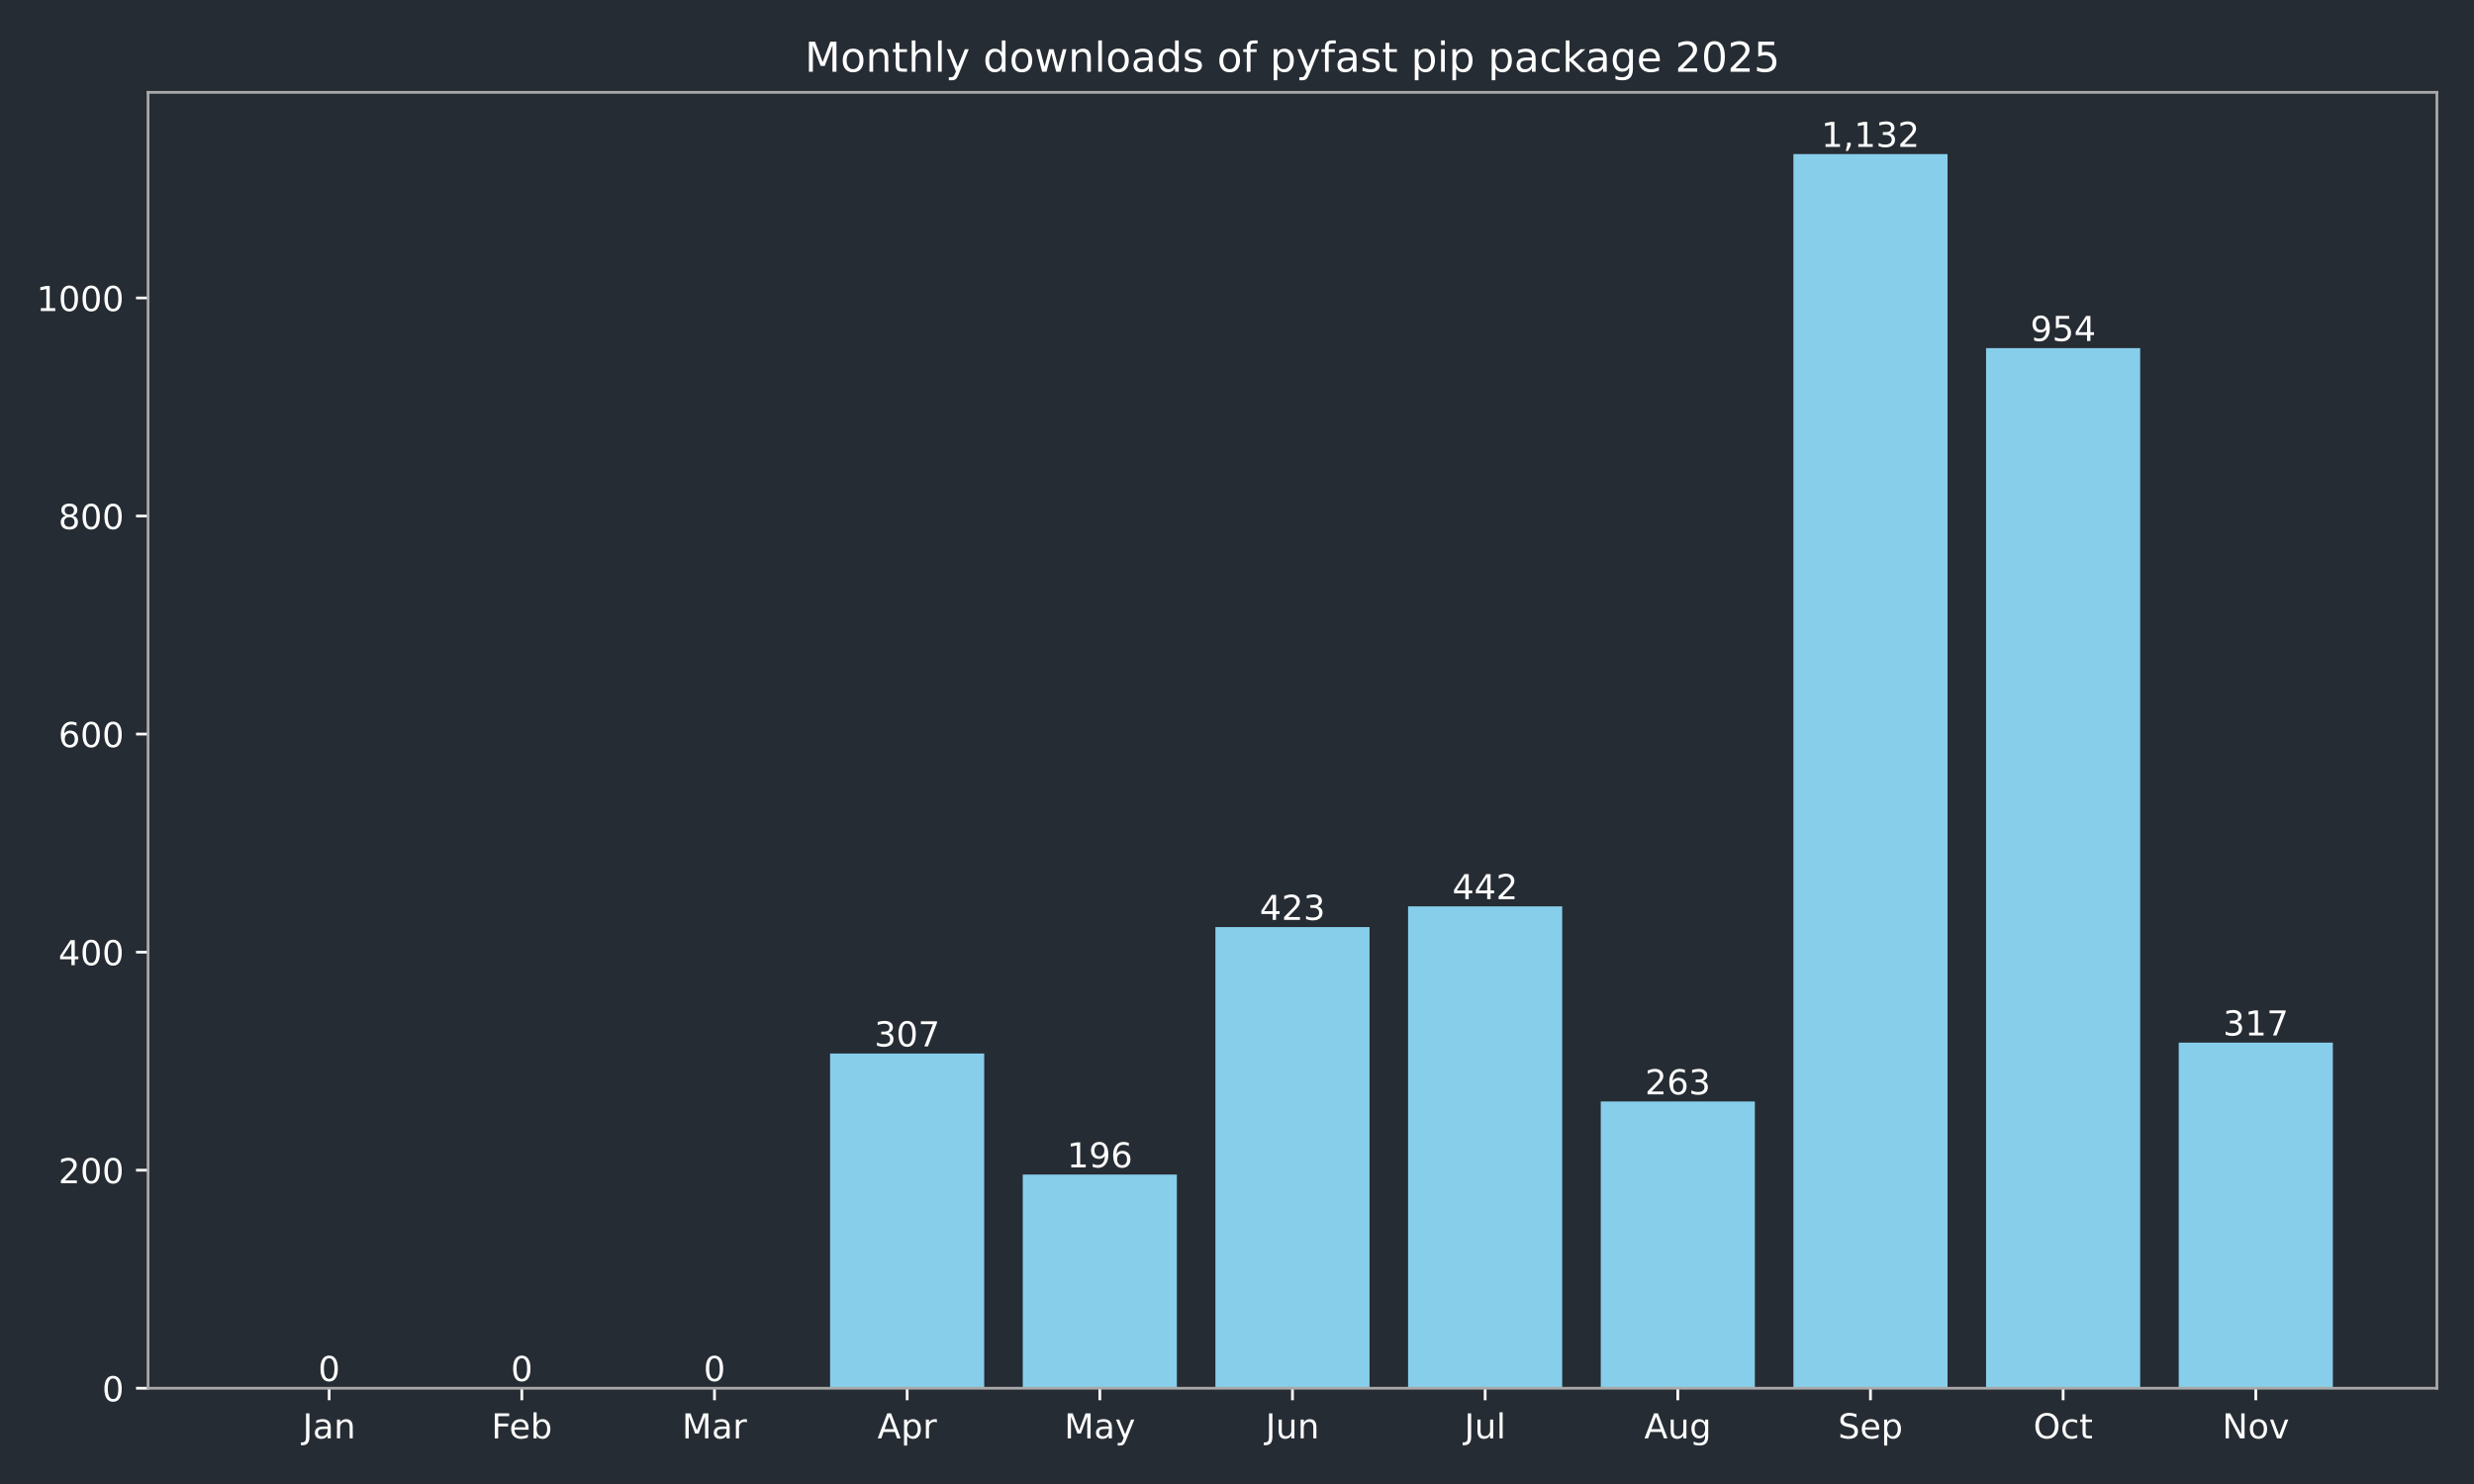
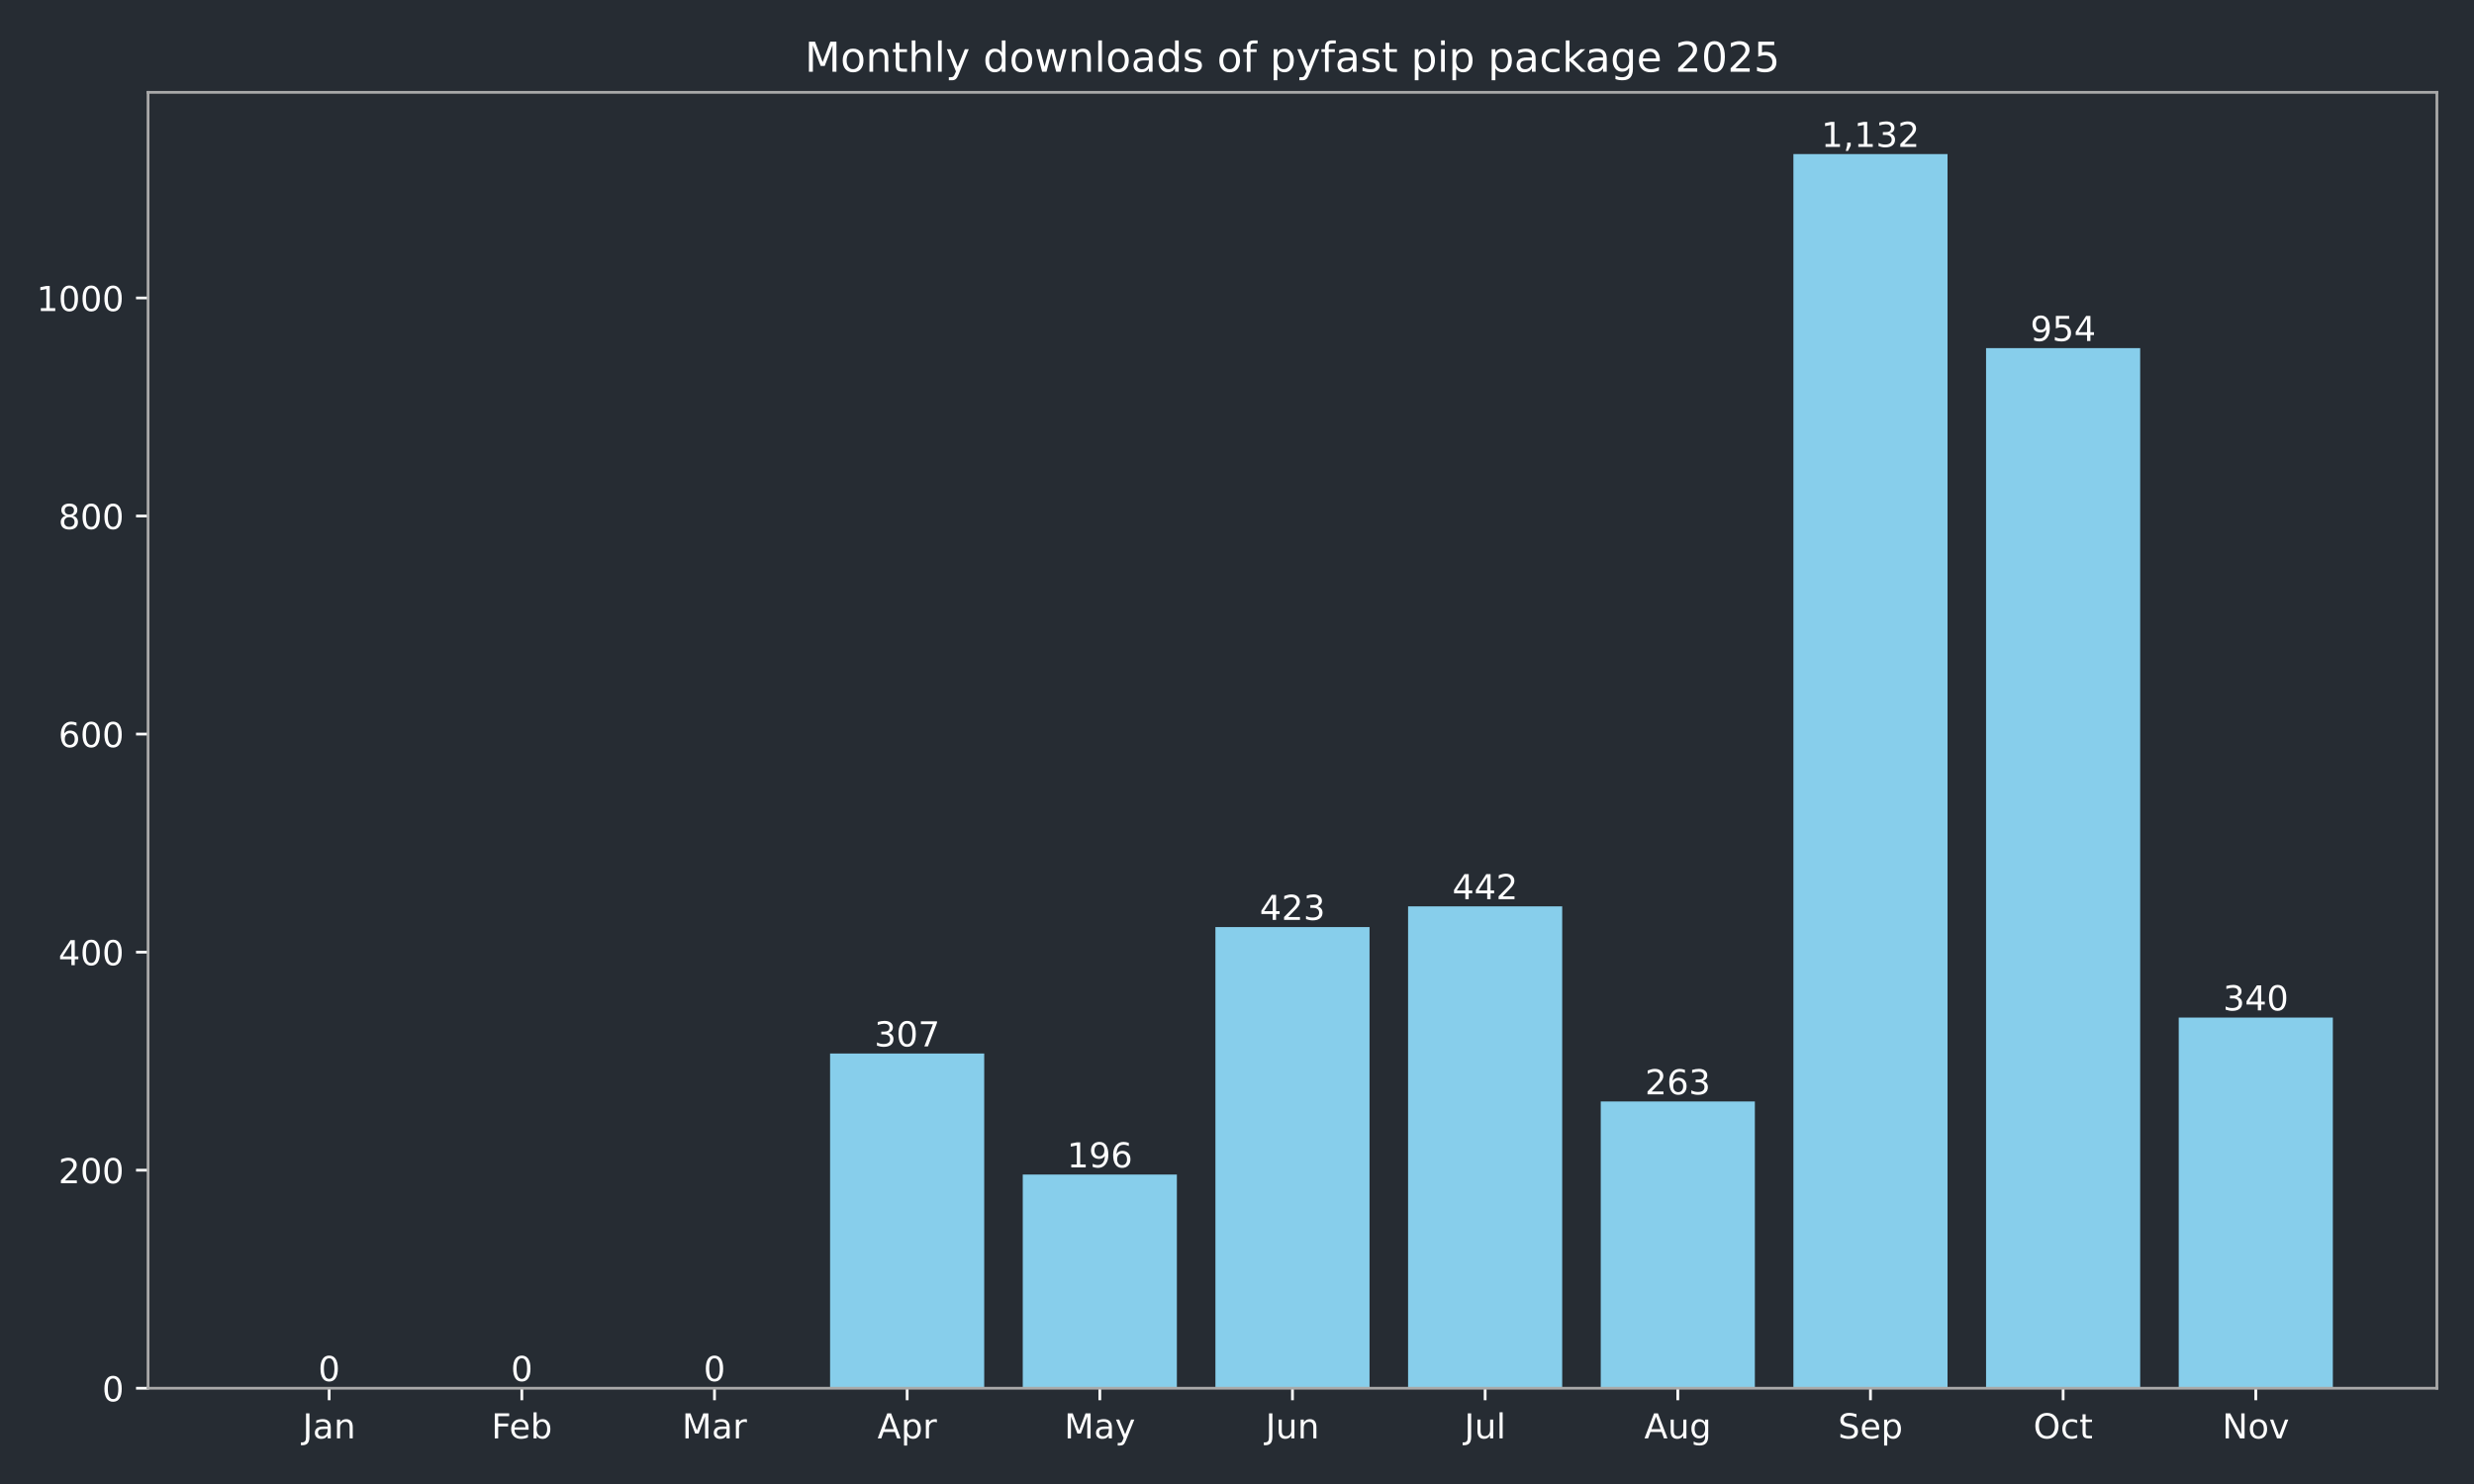
<svg xmlns="http://www.w3.org/2000/svg" xmlns:xlink="http://www.w3.org/1999/xlink" width="720pt" height="432pt" viewBox="0 0 720 432" version="1.1">
  <defs>
    <style type="text/css">*{stroke-linejoin: round; stroke-linecap: butt}</style>
  </defs>
  <g id="figure_1">
    <g id="patch_1">
      <path d="M 0 432  L 720 432  L 720 0  L 0 0  z " style="fill: #262c33" />
    </g>
    <g id="axes_1">
      <g id="patch_2">
        <path d="M 43.09 404.12  L 709.2 404.12  L 709.2 26.88  L 43.09 26.88  z " style="fill: #262c33" />
      </g>
      <g id="patch_3">
-         <path d="M 73.368 404.12  L 118.224 404.12  L 118.224 404.12  L 73.368 404.12  z " clip-path="url(#p71e52bf2c2)" style="fill: #87ceeb" />
+         <path d="M 73.368 404.12  L 118.224 404.12  L 118.224 404.12  L 73.368 404.12  z " clip-path="url(#pb00e73b386)" style="fill: #87ceeb" />
      </g>
      <g id="patch_4">
-         <path d="M 129.438 404.12  L 174.293 404.12  L 174.293 404.12  L 129.438 404.12  z " clip-path="url(#p71e52bf2c2)" style="fill: #87ceeb" />
+         <path d="M 129.438 404.12  L 174.293 404.12  L 174.293 404.12  L 129.438 404.12  z " clip-path="url(#pb00e73b386)" style="fill: #87ceeb" />
      </g>
      <g id="patch_5">
-         <path d="M 185.507 404.12  L 230.363 404.12  L 230.363 404.12  L 185.507 404.12  z " clip-path="url(#p71e52bf2c2)" style="fill: #87ceeb" />
+         <path d="M 185.507 404.12  L 230.363 404.12  L 230.363 404.12  L 185.507 404.12  z " clip-path="url(#pb00e73b386)" style="fill: #87ceeb" />
      </g>
      <g id="patch_6">
-         <path d="M 241.577 404.12  L 286.433 404.12  L 286.433 306.684  L 241.577 306.684  z " clip-path="url(#p71e52bf2c2)" style="fill: #87ceeb" />
+         <path d="M 241.577 404.12  L 286.433 404.12  L 286.433 306.684  L 241.577 306.684  z " clip-path="url(#pb00e73b386)" style="fill: #87ceeb" />
      </g>
      <g id="patch_7">
-         <path d="M 297.647 404.12  L 342.503 404.12  L 342.503 341.913  L 297.647 341.913  z " clip-path="url(#p71e52bf2c2)" style="fill: #87ceeb" />
+         <path d="M 297.647 404.12  L 342.503 404.12  L 342.503 341.913  L 297.647 341.913  z " clip-path="url(#pb00e73b386)" style="fill: #87ceeb" />
      </g>
      <g id="patch_8">
-         <path d="M 353.717 404.12  L 398.573 404.12  L 398.573 269.868  L 353.717 269.868  z " clip-path="url(#p71e52bf2c2)" style="fill: #87ceeb" />
+         <path d="M 353.717 404.12  L 398.573 404.12  L 398.573 269.868  L 353.717 269.868  z " clip-path="url(#pb00e73b386)" style="fill: #87ceeb" />
      </g>
      <g id="patch_9">
-         <path d="M 409.787 404.12  L 454.643 404.12  L 454.643 263.837  L 409.787 263.837  z " clip-path="url(#p71e52bf2c2)" style="fill: #87ceeb" />
+         <path d="M 409.787 404.12  L 454.643 404.12  L 454.643 263.837  L 409.787 263.837  z " clip-path="url(#pb00e73b386)" style="fill: #87ceeb" />
      </g>
      <g id="patch_10">
-         <path d="M 465.857 404.12  L 510.713 404.12  L 510.713 320.649  L 465.857 320.649  z " clip-path="url(#p71e52bf2c2)" style="fill: #87ceeb" />
+         <path d="M 465.857 404.12  L 510.713 404.12  L 510.713 320.649  L 465.857 320.649  z " clip-path="url(#pb00e73b386)" style="fill: #87ceeb" />
      </g>
      <g id="patch_11">
-         <path d="M 521.927 404.12  L 566.783 404.12  L 566.783 44.844  L 521.927 44.844  z " clip-path="url(#p71e52bf2c2)" style="fill: #87ceeb" />
+         <path d="M 521.927 404.12  L 566.783 404.12  L 566.783 44.844  L 521.927 44.844  z " clip-path="url(#pb00e73b386)" style="fill: #87ceeb" />
      </g>
      <g id="patch_12">
-         <path d="M 577.997 404.12  L 622.852 404.12  L 622.852 101.338  L 577.997 101.338  z " clip-path="url(#p71e52bf2c2)" style="fill: #87ceeb" />
+         <path d="M 577.997 404.12  L 622.852 404.12  L 622.852 101.338  L 577.997 101.338  z " clip-path="url(#pb00e73b386)" style="fill: #87ceeb" />
      </g>
      <g id="patch_13">
-         <path d="M 634.066 404.12  L 678.922 404.12  L 678.922 303.51  L 634.066 303.51  z " clip-path="url(#p71e52bf2c2)" style="fill: #87ceeb" />
+         <path d="M 634.066 404.12  L 678.922 404.12  L 678.922 296.21  L 634.066 296.21  z " clip-path="url(#pb00e73b386)" style="fill: #87ceeb" />
      </g>
      <g id="matplotlib.axis_1">
        <g id="xtick_1">
          <g id="line2d_1">
            <defs>
-               <path id="m95dcdb9d8f" d="M 0 0  L 0 3.5  " style="stroke: #ffffff; stroke-width: 0.8" />
+               <path id="mdb1b856a86" d="M 0 0  L 0 3.5  " style="stroke: #ffffff; stroke-width: 0.8" />
            </defs>
            <g>
-               <use xlink:href="#m95dcdb9d8f" x="95.796" y="404.12" style="fill: #ffffff; stroke: #ffffff; stroke-width: 0.8" />
+               <use xlink:href="#mdb1b856a86" x="95.796" y="404.12" style="fill: #ffffff; stroke: #ffffff; stroke-width: 0.8" />
            </g>
          </g>
          <g id="text_1">
            <g style="fill: #ffffff" transform="translate(88.08786 418.7184) scale(0.1 -0.1)">
              <defs>
                <path id="DejaVuSans-4a" d="M 628 4666  L 1259 4666  L 1259 325  Q 1259 -519 939 -900  Q 619 -1281 -91 -1281  L -331 -1281  L -331 -750  L -134 -750  Q 284 -750 456 -515  Q 628 -281 628 325  L 628 4666  z " transform="scale(0.015625)" />
                <path id="DejaVuSans-61" d="M 2194 1759  Q 1497 1759 1228 1600  Q 959 1441 959 1056  Q 959 750 1161 570  Q 1363 391 1709 391  Q 2188 391 2477 730  Q 2766 1069 2766 1631  L 2766 1759  L 2194 1759  z M 3341 1997  L 3341 0  L 2766 0  L 2766 531  Q 2569 213 2275 61  Q 1981 -91 1556 -91  Q 1019 -91 701 211  Q 384 513 384 1019  Q 384 1609 779 1909  Q 1175 2209 1959 2209  L 2766 2209  L 2766 2266  Q 2766 2663 2505 2880  Q 2244 3097 1772 3097  Q 1472 3097 1187 3025  Q 903 2953 641 2809  L 641 3341  Q 956 3463 1253 3523  Q 1550 3584 1831 3584  Q 2591 3584 2966 3190  Q 3341 2797 3341 1997  z " transform="scale(0.015625)" />
                <path id="DejaVuSans-6e" d="M 3513 2113  L 3513 0  L 2938 0  L 2938 2094  Q 2938 2591 2744 2837  Q 2550 3084 2163 3084  Q 1697 3084 1428 2787  Q 1159 2491 1159 1978  L 1159 0  L 581 0  L 581 3500  L 1159 3500  L 1159 2956  Q 1366 3272 1645 3428  Q 1925 3584 2291 3584  Q 2894 3584 3203 3211  Q 3513 2838 3513 2113  z " transform="scale(0.015625)" />
              </defs>
              <use xlink:href="#DejaVuSans-4a" />
              <use xlink:href="#DejaVuSans-61" transform="translate(29.49219 0)" />
              <use xlink:href="#DejaVuSans-6e" transform="translate(90.77148 0)" />
            </g>
          </g>
        </g>
        <g id="xtick_2">
          <g id="line2d_2">
            <g>
-               <use xlink:href="#m95dcdb9d8f" x="151.866" y="404.12" style="fill: #ffffff; stroke: #ffffff; stroke-width: 0.8" />
+               <use xlink:href="#mdb1b856a86" x="151.866" y="404.12" style="fill: #ffffff; stroke: #ffffff; stroke-width: 0.8" />
            </g>
          </g>
          <g id="text_2">
            <g style="fill: #ffffff" transform="translate(143.014 418.7184) scale(0.1 -0.1)">
              <defs>
                <path id="DejaVuSans-46" d="M 628 4666  L 3309 4666  L 3309 4134  L 1259 4134  L 1259 2759  L 3109 2759  L 3109 2228  L 1259 2228  L 1259 0  L 628 0  L 628 4666  z " transform="scale(0.015625)" />
                <path id="DejaVuSans-65" d="M 3597 1894  L 3597 1613  L 953 1613  Q 991 1019 1311 708  Q 1631 397 2203 397  Q 2534 397 2845 478  Q 3156 559 3463 722  L 3463 178  Q 3153 47 2828 -22  Q 2503 -91 2169 -91  Q 1331 -91 842 396  Q 353 884 353 1716  Q 353 2575 817 3079  Q 1281 3584 2069 3584  Q 2775 3584 3186 3129  Q 3597 2675 3597 1894  z M 3022 2063  Q 3016 2534 2758 2815  Q 2500 3097 2075 3097  Q 1594 3097 1305 2825  Q 1016 2553 972 2059  L 3022 2063  z " transform="scale(0.015625)" />
                <path id="DejaVuSans-62" d="M 3116 1747  Q 3116 2381 2855 2742  Q 2594 3103 2138 3103  Q 1681 3103 1420 2742  Q 1159 2381 1159 1747  Q 1159 1113 1420 752  Q 1681 391 2138 391  Q 2594 391 2855 752  Q 3116 1113 3116 1747  z M 1159 2969  Q 1341 3281 1617 3432  Q 1894 3584 2278 3584  Q 2916 3584 3314 3078  Q 3713 2572 3713 1747  Q 3713 922 3314 415  Q 2916 -91 2278 -91  Q 1894 -91 1617 61  Q 1341 213 1159 525  L 1159 0  L 581 0  L 581 4863  L 1159 4863  L 1159 2969  z " transform="scale(0.015625)" />
              </defs>
              <use xlink:href="#DejaVuSans-46" />
              <use xlink:href="#DejaVuSans-65" transform="translate(52.01953 0)" />
              <use xlink:href="#DejaVuSans-62" transform="translate(113.543 0)" />
            </g>
          </g>
        </g>
        <g id="xtick_3">
          <g id="line2d_3">
            <g>
-               <use xlink:href="#m95dcdb9d8f" x="207.935" y="404.12" style="fill: #ffffff; stroke: #ffffff; stroke-width: 0.8" />
+               <use xlink:href="#mdb1b856a86" x="207.935" y="404.12" style="fill: #ffffff; stroke: #ffffff; stroke-width: 0.8" />
            </g>
          </g>
          <g id="text_3">
            <g style="fill: #ffffff" transform="translate(198.5018 418.7184) scale(0.1 -0.1)">
              <defs>
                <path id="DejaVuSans-4d" d="M 628 4666  L 1569 4666  L 2759 1491  L 3956 4666  L 4897 4666  L 4897 0  L 4281 0  L 4281 4097  L 3078 897  L 2444 897  L 1241 4097  L 1241 0  L 628 0  L 628 4666  z " transform="scale(0.015625)" />
                <path id="DejaVuSans-72" d="M 2631 2963  Q 2534 3019 2420 3045  Q 2306 3072 2169 3072  Q 1681 3072 1420 2755  Q 1159 2438 1159 1844  L 1159 0  L 581 0  L 581 3500  L 1159 3500  L 1159 2956  Q 1341 3275 1631 3429  Q 1922 3584 2338 3584  Q 2397 3584 2469 3576  Q 2541 3569 2628 3553  L 2631 2963  z " transform="scale(0.015625)" />
              </defs>
              <use xlink:href="#DejaVuSans-4d" />
              <use xlink:href="#DejaVuSans-61" transform="translate(86.2793 0)" />
              <use xlink:href="#DejaVuSans-72" transform="translate(147.5586 0)" />
            </g>
          </g>
        </g>
        <g id="xtick_4">
          <g id="line2d_4">
            <g>
-               <use xlink:href="#m95dcdb9d8f" x="264.005" y="404.12" style="fill: #ffffff; stroke: #ffffff; stroke-width: 0.8" />
+               <use xlink:href="#mdb1b856a86" x="264.005" y="404.12" style="fill: #ffffff; stroke: #ffffff; stroke-width: 0.8" />
            </g>
          </g>
          <g id="text_4">
            <g style="fill: #ffffff" transform="translate(255.3553 418.7184) scale(0.1 -0.1)">
              <defs>
                <path id="DejaVuSans-41" d="M 2188 4044  L 1331 1722  L 3047 1722  L 2188 4044  z M 1831 4666  L 2547 4666  L 4325 0  L 3669 0  L 3244 1197  L 1141 1197  L 716 0  L 50 0  L 1831 4666  z " transform="scale(0.015625)" />
                <path id="DejaVuSans-70" d="M 1159 525  L 1159 -1331  L 581 -1331  L 581 3500  L 1159 3500  L 1159 2969  Q 1341 3281 1617 3432  Q 1894 3584 2278 3584  Q 2916 3584 3314 3078  Q 3713 2572 3713 1747  Q 3713 922 3314 415  Q 2916 -91 2278 -91  Q 1894 -91 1617 61  Q 1341 213 1159 525  z M 3116 1747  Q 3116 2381 2855 2742  Q 2594 3103 2138 3103  Q 1681 3103 1420 2742  Q 1159 2381 1159 1747  Q 1159 1113 1420 752  Q 1681 391 2138 391  Q 2594 391 2855 752  Q 3116 1113 3116 1747  z " transform="scale(0.015625)" />
              </defs>
              <use xlink:href="#DejaVuSans-41" />
              <use xlink:href="#DejaVuSans-70" transform="translate(68.4082 0)" />
              <use xlink:href="#DejaVuSans-72" transform="translate(131.8848 0)" />
            </g>
          </g>
        </g>
        <g id="xtick_5">
          <g id="line2d_5">
            <g>
-               <use xlink:href="#m95dcdb9d8f" x="320.075" y="404.12" style="fill: #ffffff; stroke: #ffffff; stroke-width: 0.8" />
+               <use xlink:href="#mdb1b856a86" x="320.075" y="404.12" style="fill: #ffffff; stroke: #ffffff; stroke-width: 0.8" />
            </g>
          </g>
          <g id="text_5">
            <g style="fill: #ffffff" transform="translate(309.7376 418.7184) scale(0.1 -0.1)">
              <defs>
                <path id="DejaVuSans-79" d="M 2059 -325  Q 1816 -950 1584 -1140  Q 1353 -1331 966 -1331  L 506 -1331  L 506 -850  L 844 -850  Q 1081 -850 1212 -737  Q 1344 -625 1503 -206  L 1606 56  L 191 3500  L 800 3500  L 1894 763  L 2988 3500  L 3597 3500  L 2059 -325  z " transform="scale(0.015625)" />
              </defs>
              <use xlink:href="#DejaVuSans-4d" />
              <use xlink:href="#DejaVuSans-61" transform="translate(86.2793 0)" />
              <use xlink:href="#DejaVuSans-79" transform="translate(147.5586 0)" />
            </g>
          </g>
        </g>
        <g id="xtick_6">
          <g id="line2d_6">
            <g>
-               <use xlink:href="#m95dcdb9d8f" x="376.145" y="404.12" style="fill: #ffffff; stroke: #ffffff; stroke-width: 0.8" />
+               <use xlink:href="#mdb1b856a86" x="376.145" y="404.12" style="fill: #ffffff; stroke: #ffffff; stroke-width: 0.8" />
            </g>
          </g>
          <g id="text_6">
            <g style="fill: #ffffff" transform="translate(368.3325 418.7184) scale(0.1 -0.1)">
              <defs>
                <path id="DejaVuSans-75" d="M 544 1381  L 544 3500  L 1119 3500  L 1119 1403  Q 1119 906 1312 657  Q 1506 409 1894 409  Q 2359 409 2629 706  Q 2900 1003 2900 1516  L 2900 3500  L 3475 3500  L 3475 0  L 2900 0  L 2900 538  Q 2691 219 2414 64  Q 2138 -91 1772 -91  Q 1169 -91 856 284  Q 544 659 544 1381  z M 1991 3584  L 1991 3584  z " transform="scale(0.015625)" />
              </defs>
              <use xlink:href="#DejaVuSans-4a" />
              <use xlink:href="#DejaVuSans-75" transform="translate(29.49219 0)" />
              <use xlink:href="#DejaVuSans-6e" transform="translate(92.87109 0)" />
            </g>
          </g>
        </g>
        <g id="xtick_7">
          <g id="line2d_7">
            <g>
-               <use xlink:href="#m95dcdb9d8f" x="432.215" y="404.12" style="fill: #ffffff; stroke: #ffffff; stroke-width: 0.8" />
+               <use xlink:href="#mdb1b856a86" x="432.215" y="404.12" style="fill: #ffffff; stroke: #ffffff; stroke-width: 0.8" />
            </g>
          </g>
          <g id="text_7">
            <g style="fill: #ffffff" transform="translate(426.1821 418.7184) scale(0.1 -0.1)">
              <defs>
                <path id="DejaVuSans-6c" d="M 603 4863  L 1178 4863  L 1178 0  L 603 0  L 603 4863  z " transform="scale(0.015625)" />
              </defs>
              <use xlink:href="#DejaVuSans-4a" />
              <use xlink:href="#DejaVuSans-75" transform="translate(29.49219 0)" />
              <use xlink:href="#DejaVuSans-6c" transform="translate(92.87109 0)" />
            </g>
          </g>
        </g>
        <g id="xtick_8">
          <g id="line2d_8">
            <g>
-               <use xlink:href="#m95dcdb9d8f" x="488.285" y="404.12" style="fill: #ffffff; stroke: #ffffff; stroke-width: 0.8" />
+               <use xlink:href="#mdb1b856a86" x="488.285" y="404.12" style="fill: #ffffff; stroke: #ffffff; stroke-width: 0.8" />
            </g>
          </g>
          <g id="text_8">
            <g style="fill: #ffffff" transform="translate(478.5214 418.7184) scale(0.1 -0.1)">
              <defs>
                <path id="DejaVuSans-67" d="M 2906 1791  Q 2906 2416 2648 2759  Q 2391 3103 1925 3103  Q 1463 3103 1205 2759  Q 947 2416 947 1791  Q 947 1169 1205 825  Q 1463 481 1925 481  Q 2391 481 2648 825  Q 2906 1169 2906 1791  z M 3481 434  Q 3481 -459 3084 -895  Q 2688 -1331 1869 -1331  Q 1566 -1331 1297 -1286  Q 1028 -1241 775 -1147  L 775 -588  Q 1028 -725 1275 -790  Q 1522 -856 1778 -856  Q 2344 -856 2625 -561  Q 2906 -266 2906 331  L 2906 616  Q 2728 306 2450 153  Q 2172 0 1784 0  Q 1141 0 747 490  Q 353 981 353 1791  Q 353 2603 747 3093  Q 1141 3584 1784 3584  Q 2172 3584 2450 3431  Q 2728 3278 2906 2969  L 2906 3500  L 3481 3500  L 3481 434  z " transform="scale(0.015625)" />
              </defs>
              <use xlink:href="#DejaVuSans-41" />
              <use xlink:href="#DejaVuSans-75" transform="translate(68.4082 0)" />
              <use xlink:href="#DejaVuSans-67" transform="translate(131.7871 0)" />
            </g>
          </g>
        </g>
        <g id="xtick_9">
          <g id="line2d_9">
            <g>
-               <use xlink:href="#m95dcdb9d8f" x="544.355" y="404.12" style="fill: #ffffff; stroke: #ffffff; stroke-width: 0.8" />
+               <use xlink:href="#mdb1b856a86" x="544.355" y="404.12" style="fill: #ffffff; stroke: #ffffff; stroke-width: 0.8" />
            </g>
          </g>
          <g id="text_9">
            <g style="fill: #ffffff" transform="translate(534.9296 418.7184) scale(0.1 -0.1)">
              <defs>
                <path id="DejaVuSans-53" d="M 3425 4513  L 3425 3897  Q 3066 4069 2747 4153  Q 2428 4238 2131 4238  Q 1616 4238 1336 4038  Q 1056 3838 1056 3469  Q 1056 3159 1242 3001  Q 1428 2844 1947 2747  L 2328 2669  Q 3034 2534 3370 2195  Q 3706 1856 3706 1288  Q 3706 609 3251 259  Q 2797 -91 1919 -91  Q 1588 -91 1214 -16  Q 841 59 441 206  L 441 856  Q 825 641 1194 531  Q 1563 422 1919 422  Q 2459 422 2753 634  Q 3047 847 3047 1241  Q 3047 1584 2836 1778  Q 2625 1972 2144 2069  L 1759 2144  Q 1053 2284 737 2584  Q 422 2884 422 3419  Q 422 4038 858 4394  Q 1294 4750 2059 4750  Q 2388 4750 2728 4690  Q 3069 4631 3425 4513  z " transform="scale(0.015625)" />
              </defs>
              <use xlink:href="#DejaVuSans-53" />
              <use xlink:href="#DejaVuSans-65" transform="translate(63.47656 0)" />
              <use xlink:href="#DejaVuSans-70" transform="translate(125 0)" />
            </g>
          </g>
        </g>
        <g id="xtick_10">
          <g id="line2d_10">
            <g>
-               <use xlink:href="#m95dcdb9d8f" x="600.424" y="404.12" style="fill: #ffffff; stroke: #ffffff; stroke-width: 0.8" />
+               <use xlink:href="#mdb1b856a86" x="600.424" y="404.12" style="fill: #ffffff; stroke: #ffffff; stroke-width: 0.8" />
            </g>
          </g>
          <g id="text_10">
            <g style="fill: #ffffff" transform="translate(591.7791 418.7184) scale(0.1 -0.1)">
              <defs>
                <path id="DejaVuSans-4f" d="M 2522 4238  Q 1834 4238 1429 3725  Q 1025 3213 1025 2328  Q 1025 1447 1429 934  Q 1834 422 2522 422  Q 3209 422 3611 934  Q 4013 1447 4013 2328  Q 4013 3213 3611 3725  Q 3209 4238 2522 4238  z M 2522 4750  Q 3503 4750 4090 4092  Q 4678 3434 4678 2328  Q 4678 1225 4090 567  Q 3503 -91 2522 -91  Q 1538 -91 948 565  Q 359 1222 359 2328  Q 359 3434 948 4092  Q 1538 4750 2522 4750  z " transform="scale(0.015625)" />
                <path id="DejaVuSans-63" d="M 3122 3366  L 3122 2828  Q 2878 2963 2633 3030  Q 2388 3097 2138 3097  Q 1578 3097 1268 2742  Q 959 2388 959 1747  Q 959 1106 1268 751  Q 1578 397 2138 397  Q 2388 397 2633 464  Q 2878 531 3122 666  L 3122 134  Q 2881 22 2623 -34  Q 2366 -91 2075 -91  Q 1284 -91 818 406  Q 353 903 353 1747  Q 353 2603 823 3093  Q 1294 3584 2113 3584  Q 2378 3584 2631 3529  Q 2884 3475 3122 3366  z " transform="scale(0.015625)" />
                <path id="DejaVuSans-74" d="M 1172 4494  L 1172 3500  L 2356 3500  L 2356 3053  L 1172 3053  L 1172 1153  Q 1172 725 1289 603  Q 1406 481 1766 481  L 2356 481  L 2356 0  L 1766 0  Q 1100 0 847 248  Q 594 497 594 1153  L 594 3053  L 172 3053  L 172 3500  L 594 3500  L 594 4494  L 1172 4494  z " transform="scale(0.015625)" />
              </defs>
              <use xlink:href="#DejaVuSans-4f" />
              <use xlink:href="#DejaVuSans-63" transform="translate(78.71094 0)" />
              <use xlink:href="#DejaVuSans-74" transform="translate(133.6914 0)" />
            </g>
          </g>
        </g>
        <g id="xtick_11">
          <g id="line2d_11">
            <g>
-               <use xlink:href="#m95dcdb9d8f" x="656.494" y="404.12" style="fill: #ffffff; stroke: #ffffff; stroke-width: 0.8" />
+               <use xlink:href="#mdb1b856a86" x="656.494" y="404.12" style="fill: #ffffff; stroke: #ffffff; stroke-width: 0.8" />
            </g>
          </g>
          <g id="text_11">
            <g style="fill: #ffffff" transform="translate(646.735 418.7184) scale(0.1 -0.1)">
              <defs>
                <path id="DejaVuSans-4e" d="M 628 4666  L 1478 4666  L 3547 763  L 3547 4666  L 4159 4666  L 4159 0  L 3309 0  L 1241 3903  L 1241 0  L 628 0  L 628 4666  z " transform="scale(0.015625)" />
                <path id="DejaVuSans-6f" d="M 1959 3097  Q 1497 3097 1228 2736  Q 959 2375 959 1747  Q 959 1119 1226 758  Q 1494 397 1959 397  Q 2419 397 2687 759  Q 2956 1122 2956 1747  Q 2956 2369 2687 2733  Q 2419 3097 1959 3097  z M 1959 3584  Q 2709 3584 3137 3096  Q 3566 2609 3566 1747  Q 3566 888 3137 398  Q 2709 -91 1959 -91  Q 1206 -91 779 398  Q 353 888 353 1747  Q 353 2609 779 3096  Q 1206 3584 1959 3584  z " transform="scale(0.015625)" />
                <path id="DejaVuSans-76" d="M 191 3500  L 800 3500  L 1894 563  L 2988 3500  L 3597 3500  L 2284 0  L 1503 0  L 191 3500  z " transform="scale(0.015625)" />
              </defs>
              <use xlink:href="#DejaVuSans-4e" />
              <use xlink:href="#DejaVuSans-6f" transform="translate(74.80469 0)" />
              <use xlink:href="#DejaVuSans-76" transform="translate(135.9863 0)" />
            </g>
          </g>
        </g>
      </g>
      <g id="matplotlib.axis_2">
        <g id="ytick_1">
          <g id="line2d_12">
            <defs>
-               <path id="m82bcdf4780" d="M 0 0  L -3.5 0  " style="stroke: #ffffff; stroke-width: 0.8" />
+               <path id="mcd30ba09a2" d="M 0 0  L -3.5 0  " style="stroke: #ffffff; stroke-width: 0.8" />
            </defs>
            <g>
-               <use xlink:href="#m82bcdf4780" x="43.09" y="404.12" style="fill: #ffffff; stroke: #ffffff; stroke-width: 0.8" />
+               <use xlink:href="#mcd30ba09a2" x="43.09" y="404.12" style="fill: #ffffff; stroke: #ffffff; stroke-width: 0.8" />
            </g>
          </g>
          <g id="text_12">
            <g style="fill: #ffffff" transform="translate(29.7275 407.9192) scale(0.1 -0.1)">
              <defs>
                <path id="DejaVuSans-30" d="M 2034 4250  Q 1547 4250 1301 3770  Q 1056 3291 1056 2328  Q 1056 1369 1301 889  Q 1547 409 2034 409  Q 2525 409 2770 889  Q 3016 1369 3016 2328  Q 3016 3291 2770 3770  Q 2525 4250 2034 4250  z M 2034 4750  Q 2819 4750 3233 4129  Q 3647 3509 3647 2328  Q 3647 1150 3233 529  Q 2819 -91 2034 -91  Q 1250 -91 836 529  Q 422 1150 422 2328  Q 422 3509 836 4129  Q 1250 4750 2034 4750  z " transform="scale(0.015625)" />
              </defs>
              <use xlink:href="#DejaVuSans-30" />
            </g>
          </g>
        </g>
        <g id="ytick_2">
          <g id="line2d_13">
            <g>
-               <use xlink:href="#m82bcdf4780" x="43.09" y="340.644" style="fill: #ffffff; stroke: #ffffff; stroke-width: 0.8" />
+               <use xlink:href="#mcd30ba09a2" x="43.09" y="340.644" style="fill: #ffffff; stroke: #ffffff; stroke-width: 0.8" />
            </g>
          </g>
          <g id="text_13">
            <g style="fill: #ffffff" transform="translate(17.0025 344.4429) scale(0.1 -0.1)">
              <defs>
                <path id="DejaVuSans-32" d="M 1228 531  L 3431 531  L 3431 0  L 469 0  L 469 531  Q 828 903 1448 1529  Q 2069 2156 2228 2338  Q 2531 2678 2651 2914  Q 2772 3150 2772 3378  Q 2772 3750 2511 3984  Q 2250 4219 1831 4219  Q 1534 4219 1204 4116  Q 875 4013 500 3803  L 500 4441  Q 881 4594 1212 4672  Q 1544 4750 1819 4750  Q 2544 4750 2975 4387  Q 3406 4025 3406 3419  Q 3406 3131 3298 2873  Q 3191 2616 2906 2266  Q 2828 2175 2409 1742  Q 1991 1309 1228 531  z " transform="scale(0.015625)" />
              </defs>
              <use xlink:href="#DejaVuSans-32" />
              <use xlink:href="#DejaVuSans-30" transform="translate(63.62305 0)" />
              <use xlink:href="#DejaVuSans-30" transform="translate(127.2461 0)" />
            </g>
          </g>
        </g>
        <g id="ytick_3">
          <g id="line2d_14">
            <g>
-               <use xlink:href="#m82bcdf4780" x="43.09" y="277.167" style="fill: #ffffff; stroke: #ffffff; stroke-width: 0.8" />
+               <use xlink:href="#mcd30ba09a2" x="43.09" y="277.167" style="fill: #ffffff; stroke: #ffffff; stroke-width: 0.8" />
            </g>
          </g>
          <g id="text_14">
            <g style="fill: #ffffff" transform="translate(17.0025 280.9665) scale(0.1 -0.1)">
              <defs>
                <path id="DejaVuSans-34" d="M 2419 4116  L 825 1625  L 2419 1625  L 2419 4116  z M 2253 4666  L 3047 4666  L 3047 1625  L 3713 1625  L 3713 1100  L 3047 1100  L 3047 0  L 2419 0  L 2419 1100  L 313 1100  L 313 1709  L 2253 4666  z " transform="scale(0.015625)" />
              </defs>
              <use xlink:href="#DejaVuSans-34" />
              <use xlink:href="#DejaVuSans-30" transform="translate(63.62305 0)" />
              <use xlink:href="#DejaVuSans-30" transform="translate(127.2461 0)" />
            </g>
          </g>
        </g>
        <g id="ytick_4">
          <g id="line2d_15">
            <g>
-               <use xlink:href="#m82bcdf4780" x="43.09" y="213.691" style="fill: #ffffff; stroke: #ffffff; stroke-width: 0.8" />
+               <use xlink:href="#mcd30ba09a2" x="43.09" y="213.691" style="fill: #ffffff; stroke: #ffffff; stroke-width: 0.8" />
            </g>
          </g>
          <g id="text_15">
            <g style="fill: #ffffff" transform="translate(17.0025 217.4901) scale(0.1 -0.1)">
              <defs>
                <path id="DejaVuSans-36" d="M 2113 2584  Q 1688 2584 1439 2293  Q 1191 2003 1191 1497  Q 1191 994 1439 701  Q 1688 409 2113 409  Q 2538 409 2786 701  Q 3034 994 3034 1497  Q 3034 2003 2786 2293  Q 2538 2584 2113 2584  z M 3366 4563  L 3366 3988  Q 3128 4100 2886 4159  Q 2644 4219 2406 4219  Q 1781 4219 1451 3797  Q 1122 3375 1075 2522  Q 1259 2794 1537 2939  Q 1816 3084 2150 3084  Q 2853 3084 3261 2657  Q 3669 2231 3669 1497  Q 3669 778 3244 343  Q 2819 -91 2113 -91  Q 1303 -91 875 529  Q 447 1150 447 2328  Q 447 3434 972 4092  Q 1497 4750 2381 4750  Q 2619 4750 2861 4703  Q 3103 4656 3366 4563  z " transform="scale(0.015625)" />
              </defs>
              <use xlink:href="#DejaVuSans-36" />
              <use xlink:href="#DejaVuSans-30" transform="translate(63.62305 0)" />
              <use xlink:href="#DejaVuSans-30" transform="translate(127.2461 0)" />
            </g>
          </g>
        </g>
        <g id="ytick_5">
          <g id="line2d_16">
            <g>
-               <use xlink:href="#m82bcdf4780" x="43.09" y="150.215" style="fill: #ffffff; stroke: #ffffff; stroke-width: 0.8" />
+               <use xlink:href="#mcd30ba09a2" x="43.09" y="150.215" style="fill: #ffffff; stroke: #ffffff; stroke-width: 0.8" />
            </g>
          </g>
          <g id="text_16">
            <g style="fill: #ffffff" transform="translate(17.0025 154.0138) scale(0.1 -0.1)">
              <defs>
                <path id="DejaVuSans-38" d="M 2034 2216  Q 1584 2216 1326 1975  Q 1069 1734 1069 1313  Q 1069 891 1326 650  Q 1584 409 2034 409  Q 2484 409 2743 651  Q 3003 894 3003 1313  Q 3003 1734 2745 1975  Q 2488 2216 2034 2216  z M 1403 2484  Q 997 2584 770 2862  Q 544 3141 544 3541  Q 544 4100 942 4425  Q 1341 4750 2034 4750  Q 2731 4750 3128 4425  Q 3525 4100 3525 3541  Q 3525 3141 3298 2862  Q 3072 2584 2669 2484  Q 3125 2378 3379 2068  Q 3634 1759 3634 1313  Q 3634 634 3220 271  Q 2806 -91 2034 -91  Q 1263 -91 848 271  Q 434 634 434 1313  Q 434 1759 690 2068  Q 947 2378 1403 2484  z M 1172 3481  Q 1172 3119 1398 2916  Q 1625 2713 2034 2713  Q 2441 2713 2670 2916  Q 2900 3119 2900 3481  Q 2900 3844 2670 4047  Q 2441 4250 2034 4250  Q 1625 4250 1398 4047  Q 1172 3844 1172 3481  z " transform="scale(0.015625)" />
              </defs>
              <use xlink:href="#DejaVuSans-38" />
              <use xlink:href="#DejaVuSans-30" transform="translate(63.62305 0)" />
              <use xlink:href="#DejaVuSans-30" transform="translate(127.2461 0)" />
            </g>
          </g>
        </g>
        <g id="ytick_6">
          <g id="line2d_17">
            <g>
-               <use xlink:href="#m82bcdf4780" x="43.09" y="86.738" style="fill: #ffffff; stroke: #ffffff; stroke-width: 0.8" />
+               <use xlink:href="#mcd30ba09a2" x="43.09" y="86.738" style="fill: #ffffff; stroke: #ffffff; stroke-width: 0.8" />
            </g>
          </g>
          <g id="text_17">
            <g style="fill: #ffffff" transform="translate(10.64 90.53742) scale(0.1 -0.1)">
              <defs>
                <path id="DejaVuSans-31" d="M 794 531  L 1825 531  L 1825 4091  L 703 3866  L 703 4441  L 1819 4666  L 2450 4666  L 2450 531  L 3481 531  L 3481 0  L 794 0  L 794 531  z " transform="scale(0.015625)" />
              </defs>
              <use xlink:href="#DejaVuSans-31" />
              <use xlink:href="#DejaVuSans-30" transform="translate(63.62305 0)" />
              <use xlink:href="#DejaVuSans-30" transform="translate(127.2461 0)" />
              <use xlink:href="#DejaVuSans-30" transform="translate(190.8691 0)" />
            </g>
          </g>
        </g>
      </g>
      <g id="patch_14">
        <path d="M 43.09 404.12  L 43.09 26.88  " style="fill: none; stroke: #a9a9a9; stroke-width: 0.8; stroke-linejoin: miter; stroke-linecap: square" />
      </g>
      <g id="patch_15">
        <path d="M 709.2 404.12  L 709.2 26.88  " style="fill: none; stroke: #a9a9a9; stroke-width: 0.8; stroke-linejoin: miter; stroke-linecap: square" />
      </g>
      <g id="patch_16">
        <path d="M 43.09 404.12  L 709.2 404.12  " style="fill: none; stroke: #a9a9a9; stroke-width: 0.8; stroke-linejoin: miter; stroke-linecap: square" />
      </g>
      <g id="patch_17">
        <path d="M 43.09 26.88  L 709.2 26.88  " style="fill: none; stroke: #a9a9a9; stroke-width: 0.8; stroke-linejoin: miter; stroke-linecap: square" />
      </g>
      <g id="text_18">
        <g style="fill: #ffffff" transform="translate(92.61442 402.0403) scale(0.1 -0.1)">
          <use xlink:href="#DejaVuSans-30" />
        </g>
      </g>
      <g id="text_19">
        <g style="fill: #ffffff" transform="translate(148.6843 402.0403) scale(0.1 -0.1)">
          <use xlink:href="#DejaVuSans-30" />
        </g>
      </g>
      <g id="text_20">
        <g style="fill: #ffffff" transform="translate(204.7542 402.0403) scale(0.1 -0.1)">
          <use xlink:href="#DejaVuSans-30" />
        </g>
      </g>
      <g id="text_21">
        <g style="fill: #ffffff" transform="translate(254.4615 304.6041) scale(0.1 -0.1)">
          <defs>
            <path id="DejaVuSans-33" d="M 2597 2516  Q 3050 2419 3304 2112  Q 3559 1806 3559 1356  Q 3559 666 3084 287  Q 2609 -91 1734 -91  Q 1441 -91 1130 -33  Q 819 25 488 141  L 488 750  Q 750 597 1062 519  Q 1375 441 1716 441  Q 2309 441 2620 675  Q 2931 909 2931 1356  Q 2931 1769 2642 2001  Q 2353 2234 1838 2234  L 1294 2234  L 1294 2753  L 1863 2753  Q 2328 2753 2575 2939  Q 2822 3125 2822 3475  Q 2822 3834 2567 4026  Q 2313 4219 1838 4219  Q 1578 4219 1281 4162  Q 984 4106 628 3988  L 628 4550  Q 988 4650 1302 4700  Q 1616 4750 1894 4750  Q 2613 4750 3031 4423  Q 3450 4097 3450 3541  Q 3450 3153 3228 2886  Q 3006 2619 2597 2516  z " transform="scale(0.015625)" />
            <path id="DejaVuSans-37" d="M 525 4666  L 3525 4666  L 3525 4397  L 1831 0  L 1172 0  L 2766 4134  L 525 4134  L 525 4666  z " transform="scale(0.015625)" />
          </defs>
          <use xlink:href="#DejaVuSans-33" />
          <use xlink:href="#DejaVuSans-30" transform="translate(63.62305 0)" />
          <use xlink:href="#DejaVuSans-37" transform="translate(127.2461 0)" />
        </g>
      </g>
      <g id="text_22">
        <g style="fill: #ffffff" transform="translate(310.5314 339.8335) scale(0.1 -0.1)">
          <defs>
            <path id="DejaVuSans-39" d="M 703 97  L 703 672  Q 941 559 1184 500  Q 1428 441 1663 441  Q 2288 441 2617 861  Q 2947 1281 2994 2138  Q 2813 1869 2534 1725  Q 2256 1581 1919 1581  Q 1219 1581 811 2004  Q 403 2428 403 3163  Q 403 3881 828 4315  Q 1253 4750 1959 4750  Q 2769 4750 3195 4129  Q 3622 3509 3622 2328  Q 3622 1225 3098 567  Q 2575 -91 1691 -91  Q 1453 -91 1209 -44  Q 966 3 703 97  z M 1959 2075  Q 2384 2075 2632 2365  Q 2881 2656 2881 3163  Q 2881 3666 2632 3958  Q 2384 4250 1959 4250  Q 1534 4250 1286 3958  Q 1038 3666 1038 3163  Q 1038 2656 1286 2365  Q 1534 2075 1959 2075  z " transform="scale(0.015625)" />
          </defs>
          <use xlink:href="#DejaVuSans-31" />
          <use xlink:href="#DejaVuSans-39" transform="translate(63.62305 0)" />
          <use xlink:href="#DejaVuSans-36" transform="translate(127.2461 0)" />
        </g>
      </g>
      <g id="text_23">
        <g style="fill: #ffffff" transform="translate(366.6012 267.7878) scale(0.1 -0.1)">
          <use xlink:href="#DejaVuSans-34" />
          <use xlink:href="#DejaVuSans-32" transform="translate(63.62305 0)" />
          <use xlink:href="#DejaVuSans-33" transform="translate(127.2461 0)" />
        </g>
      </g>
      <g id="text_24">
        <g style="fill: #ffffff" transform="translate(422.6711 261.7576) scale(0.1 -0.1)">
          <use xlink:href="#DejaVuSans-34" />
          <use xlink:href="#DejaVuSans-34" transform="translate(63.62305 0)" />
          <use xlink:href="#DejaVuSans-32" transform="translate(127.2461 0)" />
        </g>
      </g>
      <g id="text_25">
        <g style="fill: #ffffff" transform="translate(478.741 318.5689) scale(0.1 -0.1)">
          <use xlink:href="#DejaVuSans-32" />
          <use xlink:href="#DejaVuSans-36" transform="translate(63.62305 0)" />
          <use xlink:href="#DejaVuSans-33" transform="translate(127.2461 0)" />
        </g>
      </g>
      <g id="text_26">
        <g style="fill: #ffffff" transform="translate(530.0405 42.76412) scale(0.1 -0.1)">
          <defs>
            <path id="DejaVuSans-2c" d="M 750 794  L 1409 794  L 1409 256  L 897 -744  L 494 -744  L 750 256  L 750 794  z " transform="scale(0.015625)" />
          </defs>
          <use xlink:href="#DejaVuSans-31" />
          <use xlink:href="#DejaVuSans-2c" transform="translate(63.62305 0)" />
          <use xlink:href="#DejaVuSans-31" transform="translate(95.41016 0)" />
          <use xlink:href="#DejaVuSans-33" transform="translate(159.0332 0)" />
          <use xlink:href="#DejaVuSans-32" transform="translate(222.6562 0)" />
        </g>
      </g>
      <g id="text_27">
        <g style="fill: #ffffff" transform="translate(590.8807 99.25808) scale(0.1 -0.1)">
          <defs>
            <path id="DejaVuSans-35" d="M 691 4666  L 3169 4666  L 3169 4134  L 1269 4134  L 1269 2991  Q 1406 3038 1543 3061  Q 1681 3084 1819 3084  Q 2600 3084 3056 2656  Q 3513 2228 3513 1497  Q 3513 744 3044 326  Q 2575 -91 1722 -91  Q 1428 -91 1123 -41  Q 819 9 494 109  L 494 744  Q 775 591 1075 516  Q 1375 441 1709 441  Q 2250 441 2565 725  Q 2881 1009 2881 1497  Q 2881 1984 2565 2268  Q 2250 2553 1709 2553  Q 1456 2553 1204 2497  Q 953 2441 691 2322  L 691 4666  z " transform="scale(0.015625)" />
          </defs>
          <use xlink:href="#DejaVuSans-39" />
          <use xlink:href="#DejaVuSans-35" transform="translate(63.62305 0)" />
          <use xlink:href="#DejaVuSans-34" transform="translate(127.2461 0)" />
        </g>
      </g>
      <g id="text_28">
-         <g style="fill: #ffffff" transform="translate(646.9506 301.4303) scale(0.1 -0.1)">
+         <g style="fill: #ffffff" transform="translate(646.9506 294.1305) scale(0.1 -0.1)">
          <use xlink:href="#DejaVuSans-33" />
-           <use xlink:href="#DejaVuSans-31" transform="translate(63.62305 0)" />
-           <use xlink:href="#DejaVuSans-37" transform="translate(127.2461 0)" />
+           <use xlink:href="#DejaVuSans-34" transform="translate(63.62305 0)" />
+           <use xlink:href="#DejaVuSans-30" transform="translate(127.2461 0)" />
        </g>
      </g>
      <g id="text_29">
        <g style="fill: #ffffff" transform="translate(234.2431 20.88) scale(0.12 -0.12)">
          <defs>
            <path id="DejaVuSans-68" d="M 3513 2113  L 3513 0  L 2938 0  L 2938 2094  Q 2938 2591 2744 2837  Q 2550 3084 2163 3084  Q 1697 3084 1428 2787  Q 1159 2491 1159 1978  L 1159 0  L 581 0  L 581 4863  L 1159 4863  L 1159 2956  Q 1366 3272 1645 3428  Q 1925 3584 2291 3584  Q 2894 3584 3203 3211  Q 3513 2838 3513 2113  z " transform="scale(0.015625)" />
            <path id="DejaVuSans-20" transform="scale(0.015625)" />
            <path id="DejaVuSans-64" d="M 2906 2969  L 2906 4863  L 3481 4863  L 3481 0  L 2906 0  L 2906 525  Q 2725 213 2448 61  Q 2172 -91 1784 -91  Q 1150 -91 751 415  Q 353 922 353 1747  Q 353 2572 751 3078  Q 1150 3584 1784 3584  Q 2172 3584 2448 3432  Q 2725 3281 2906 2969  z M 947 1747  Q 947 1113 1208 752  Q 1469 391 1925 391  Q 2381 391 2643 752  Q 2906 1113 2906 1747  Q 2906 2381 2643 2742  Q 2381 3103 1925 3103  Q 1469 3103 1208 2742  Q 947 2381 947 1747  z " transform="scale(0.015625)" />
            <path id="DejaVuSans-77" d="M 269 3500  L 844 3500  L 1563 769  L 2278 3500  L 2956 3500  L 3675 769  L 4391 3500  L 4966 3500  L 4050 0  L 3372 0  L 2619 2869  L 1863 0  L 1184 0  L 269 3500  z " transform="scale(0.015625)" />
            <path id="DejaVuSans-73" d="M 2834 3397  L 2834 2853  Q 2591 2978 2328 3040  Q 2066 3103 1784 3103  Q 1356 3103 1142 2972  Q 928 2841 928 2578  Q 928 2378 1081 2264  Q 1234 2150 1697 2047  L 1894 2003  Q 2506 1872 2764 1633  Q 3022 1394 3022 966  Q 3022 478 2636 193  Q 2250 -91 1575 -91  Q 1294 -91 989 -36  Q 684 19 347 128  L 347 722  Q 666 556 975 473  Q 1284 391 1588 391  Q 1994 391 2212 530  Q 2431 669 2431 922  Q 2431 1156 2273 1281  Q 2116 1406 1581 1522  L 1381 1569  Q 847 1681 609 1914  Q 372 2147 372 2553  Q 372 3047 722 3315  Q 1072 3584 1716 3584  Q 2034 3584 2315 3537  Q 2597 3491 2834 3397  z " transform="scale(0.015625)" />
            <path id="DejaVuSans-66" d="M 2375 4863  L 2375 4384  L 1825 4384  Q 1516 4384 1395 4259  Q 1275 4134 1275 3809  L 1275 3500  L 2222 3500  L 2222 3053  L 1275 3053  L 1275 0  L 697 0  L 697 3053  L 147 3053  L 147 3500  L 697 3500  L 697 3744  Q 697 4328 969 4595  Q 1241 4863 1831 4863  L 2375 4863  z " transform="scale(0.015625)" />
            <path id="DejaVuSans-69" d="M 603 3500  L 1178 3500  L 1178 0  L 603 0  L 603 3500  z M 603 4863  L 1178 4863  L 1178 4134  L 603 4134  L 603 4863  z " transform="scale(0.015625)" />
            <path id="DejaVuSans-6b" d="M 581 4863  L 1159 4863  L 1159 1991  L 2875 3500  L 3609 3500  L 1753 1863  L 3688 0  L 2938 0  L 1159 1709  L 1159 0  L 581 0  L 581 4863  z " transform="scale(0.015625)" />
          </defs>
          <use xlink:href="#DejaVuSans-4d" />
          <use xlink:href="#DejaVuSans-6f" transform="translate(86.2793 0)" />
          <use xlink:href="#DejaVuSans-6e" transform="translate(147.4609 0)" />
          <use xlink:href="#DejaVuSans-74" transform="translate(210.8398 0)" />
          <use xlink:href="#DejaVuSans-68" transform="translate(250.0488 0)" />
          <use xlink:href="#DejaVuSans-6c" transform="translate(313.4277 0)" />
          <use xlink:href="#DejaVuSans-79" transform="translate(341.2109 0)" />
          <use xlink:href="#DejaVuSans-20" transform="translate(400.3906 0)" />
          <use xlink:href="#DejaVuSans-64" transform="translate(432.1777 0)" />
          <use xlink:href="#DejaVuSans-6f" transform="translate(495.6543 0)" />
          <use xlink:href="#DejaVuSans-77" transform="translate(556.8359 0)" />
          <use xlink:href="#DejaVuSans-6e" transform="translate(638.623 0)" />
          <use xlink:href="#DejaVuSans-6c" transform="translate(702.002 0)" />
          <use xlink:href="#DejaVuSans-6f" transform="translate(729.7852 0)" />
          <use xlink:href="#DejaVuSans-61" transform="translate(790.9668 0)" />
          <use xlink:href="#DejaVuSans-64" transform="translate(852.2461 0)" />
          <use xlink:href="#DejaVuSans-73" transform="translate(915.7227 0)" />
          <use xlink:href="#DejaVuSans-20" transform="translate(967.8223 0)" />
          <use xlink:href="#DejaVuSans-6f" transform="translate(999.6094 0)" />
          <use xlink:href="#DejaVuSans-66" transform="translate(1060.791 0)" />
          <use xlink:href="#DejaVuSans-20" transform="translate(1095.996 0)" />
          <use xlink:href="#DejaVuSans-70" transform="translate(1127.783 0)" />
          <use xlink:href="#DejaVuSans-79" transform="translate(1191.26 0)" />
          <use xlink:href="#DejaVuSans-66" transform="translate(1250.439 0)" />
          <use xlink:href="#DejaVuSans-61" transform="translate(1285.645 0)" />
          <use xlink:href="#DejaVuSans-73" transform="translate(1346.924 0)" />
          <use xlink:href="#DejaVuSans-74" transform="translate(1399.023 0)" />
          <use xlink:href="#DejaVuSans-20" transform="translate(1438.232 0)" />
          <use xlink:href="#DejaVuSans-70" transform="translate(1470.02 0)" />
          <use xlink:href="#DejaVuSans-69" transform="translate(1533.496 0)" />
          <use xlink:href="#DejaVuSans-70" transform="translate(1561.279 0)" />
          <use xlink:href="#DejaVuSans-20" transform="translate(1624.756 0)" />
          <use xlink:href="#DejaVuSans-70" transform="translate(1656.543 0)" />
          <use xlink:href="#DejaVuSans-61" transform="translate(1720.02 0)" />
          <use xlink:href="#DejaVuSans-63" transform="translate(1781.299 0)" />
          <use xlink:href="#DejaVuSans-6b" transform="translate(1836.279 0)" />
          <use xlink:href="#DejaVuSans-61" transform="translate(1892.439 0)" />
          <use xlink:href="#DejaVuSans-67" transform="translate(1953.719 0)" />
          <use xlink:href="#DejaVuSans-65" transform="translate(2017.195 0)" />
          <use xlink:href="#DejaVuSans-20" transform="translate(2078.719 0)" />
          <use xlink:href="#DejaVuSans-32" transform="translate(2110.506 0)" />
          <use xlink:href="#DejaVuSans-30" transform="translate(2174.129 0)" />
          <use xlink:href="#DejaVuSans-32" transform="translate(2237.752 0)" />
          <use xlink:href="#DejaVuSans-35" transform="translate(2301.375 0)" />
        </g>
      </g>
    </g>
  </g>
  <defs>
-     <clipPath id="p71e52bf2c2">
+     <clipPath id="pb00e73b386">
      <rect x="43.09" y="26.88" width="666.11" height="377.24" />
    </clipPath>
  </defs>
</svg>
